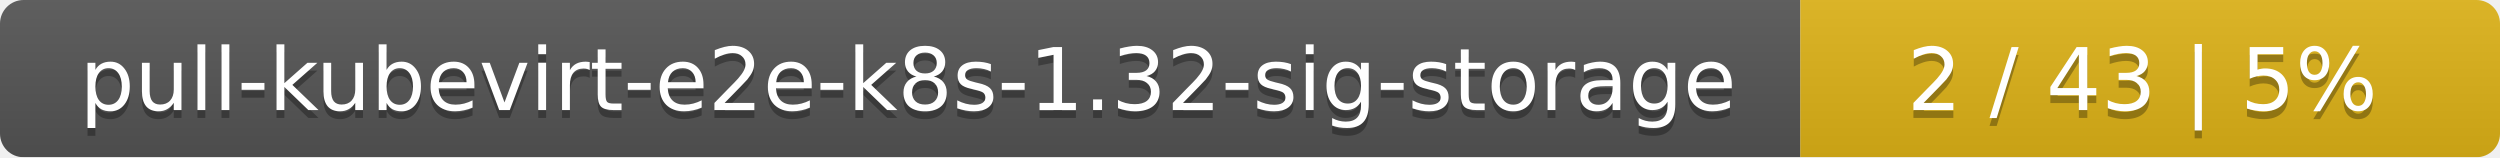
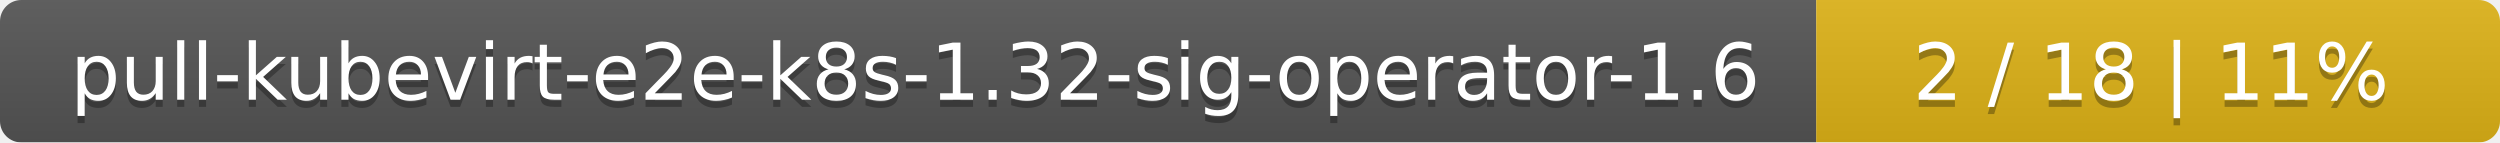
- <svg xmlns="http://www.w3.org/2000/svg" width="318" height="20">
+ <svg xmlns="http://www.w3.org/2000/svg" width="351" height="20">
  <linearGradient id="smooth" x2="0" y2="100%">
    <stop offset="0" stop-color="#bbb" stop-opacity=".1" />
    <stop offset="1" stop-opacity=".1" />
  </linearGradient>
  <mask id="round">
-     <rect width="318" height="20" rx="3" fill="#fff" />
+     <rect width="351" height="20" rx="3" fill="#fff" />
  </mask>
  <g mask="url(#round)">
-     <rect width="229" height="20" fill="#555" />
-     <rect x="229" width="89" height="20" fill="#dfb317" />
-     <rect width="318" height="20" fill="url(#smooth)" />
+     <rect width="255" height="20" fill="#555" />
+     <rect x="255" width="96" height="20" fill="#dfb317" />
+     <rect width="351" height="20" fill="url(#smooth)" />
  </g>
  <g fill="#fff" text-anchor="middle" font-family="DejaVu Sans,Verdana,Geneva,sans-serif" font-size="11">
-     <text x="115.5" y="15" fill="#010101" fill-opacity=".3">pull-kubevirt-e2e-k8s-1.32-sig-storage</text>
-     <text x="115.5" y="14">pull-kubevirt-e2e-k8s-1.32-sig-storage</text>
-     <text x="272.5" y="15" fill="#010101" fill-opacity=".3">2 / 43    |    5%</text>
-     <text x="272.5" y="14">2 / 43    |    5%</text>
+     <text x="128.5" y="15" fill="#010101" fill-opacity=".3">pull-kubevirt-e2e-k8s-1.32-sig-operator-1.6</text>
+     <text x="128.5" y="14">pull-kubevirt-e2e-k8s-1.32-sig-operator-1.6</text>
+     <text x="302" y="15" fill="#010101" fill-opacity=".3">2 / 18    |    11%</text>
+     <text x="302" y="14">2 / 18    |    11%</text>
  </g>
</svg>
